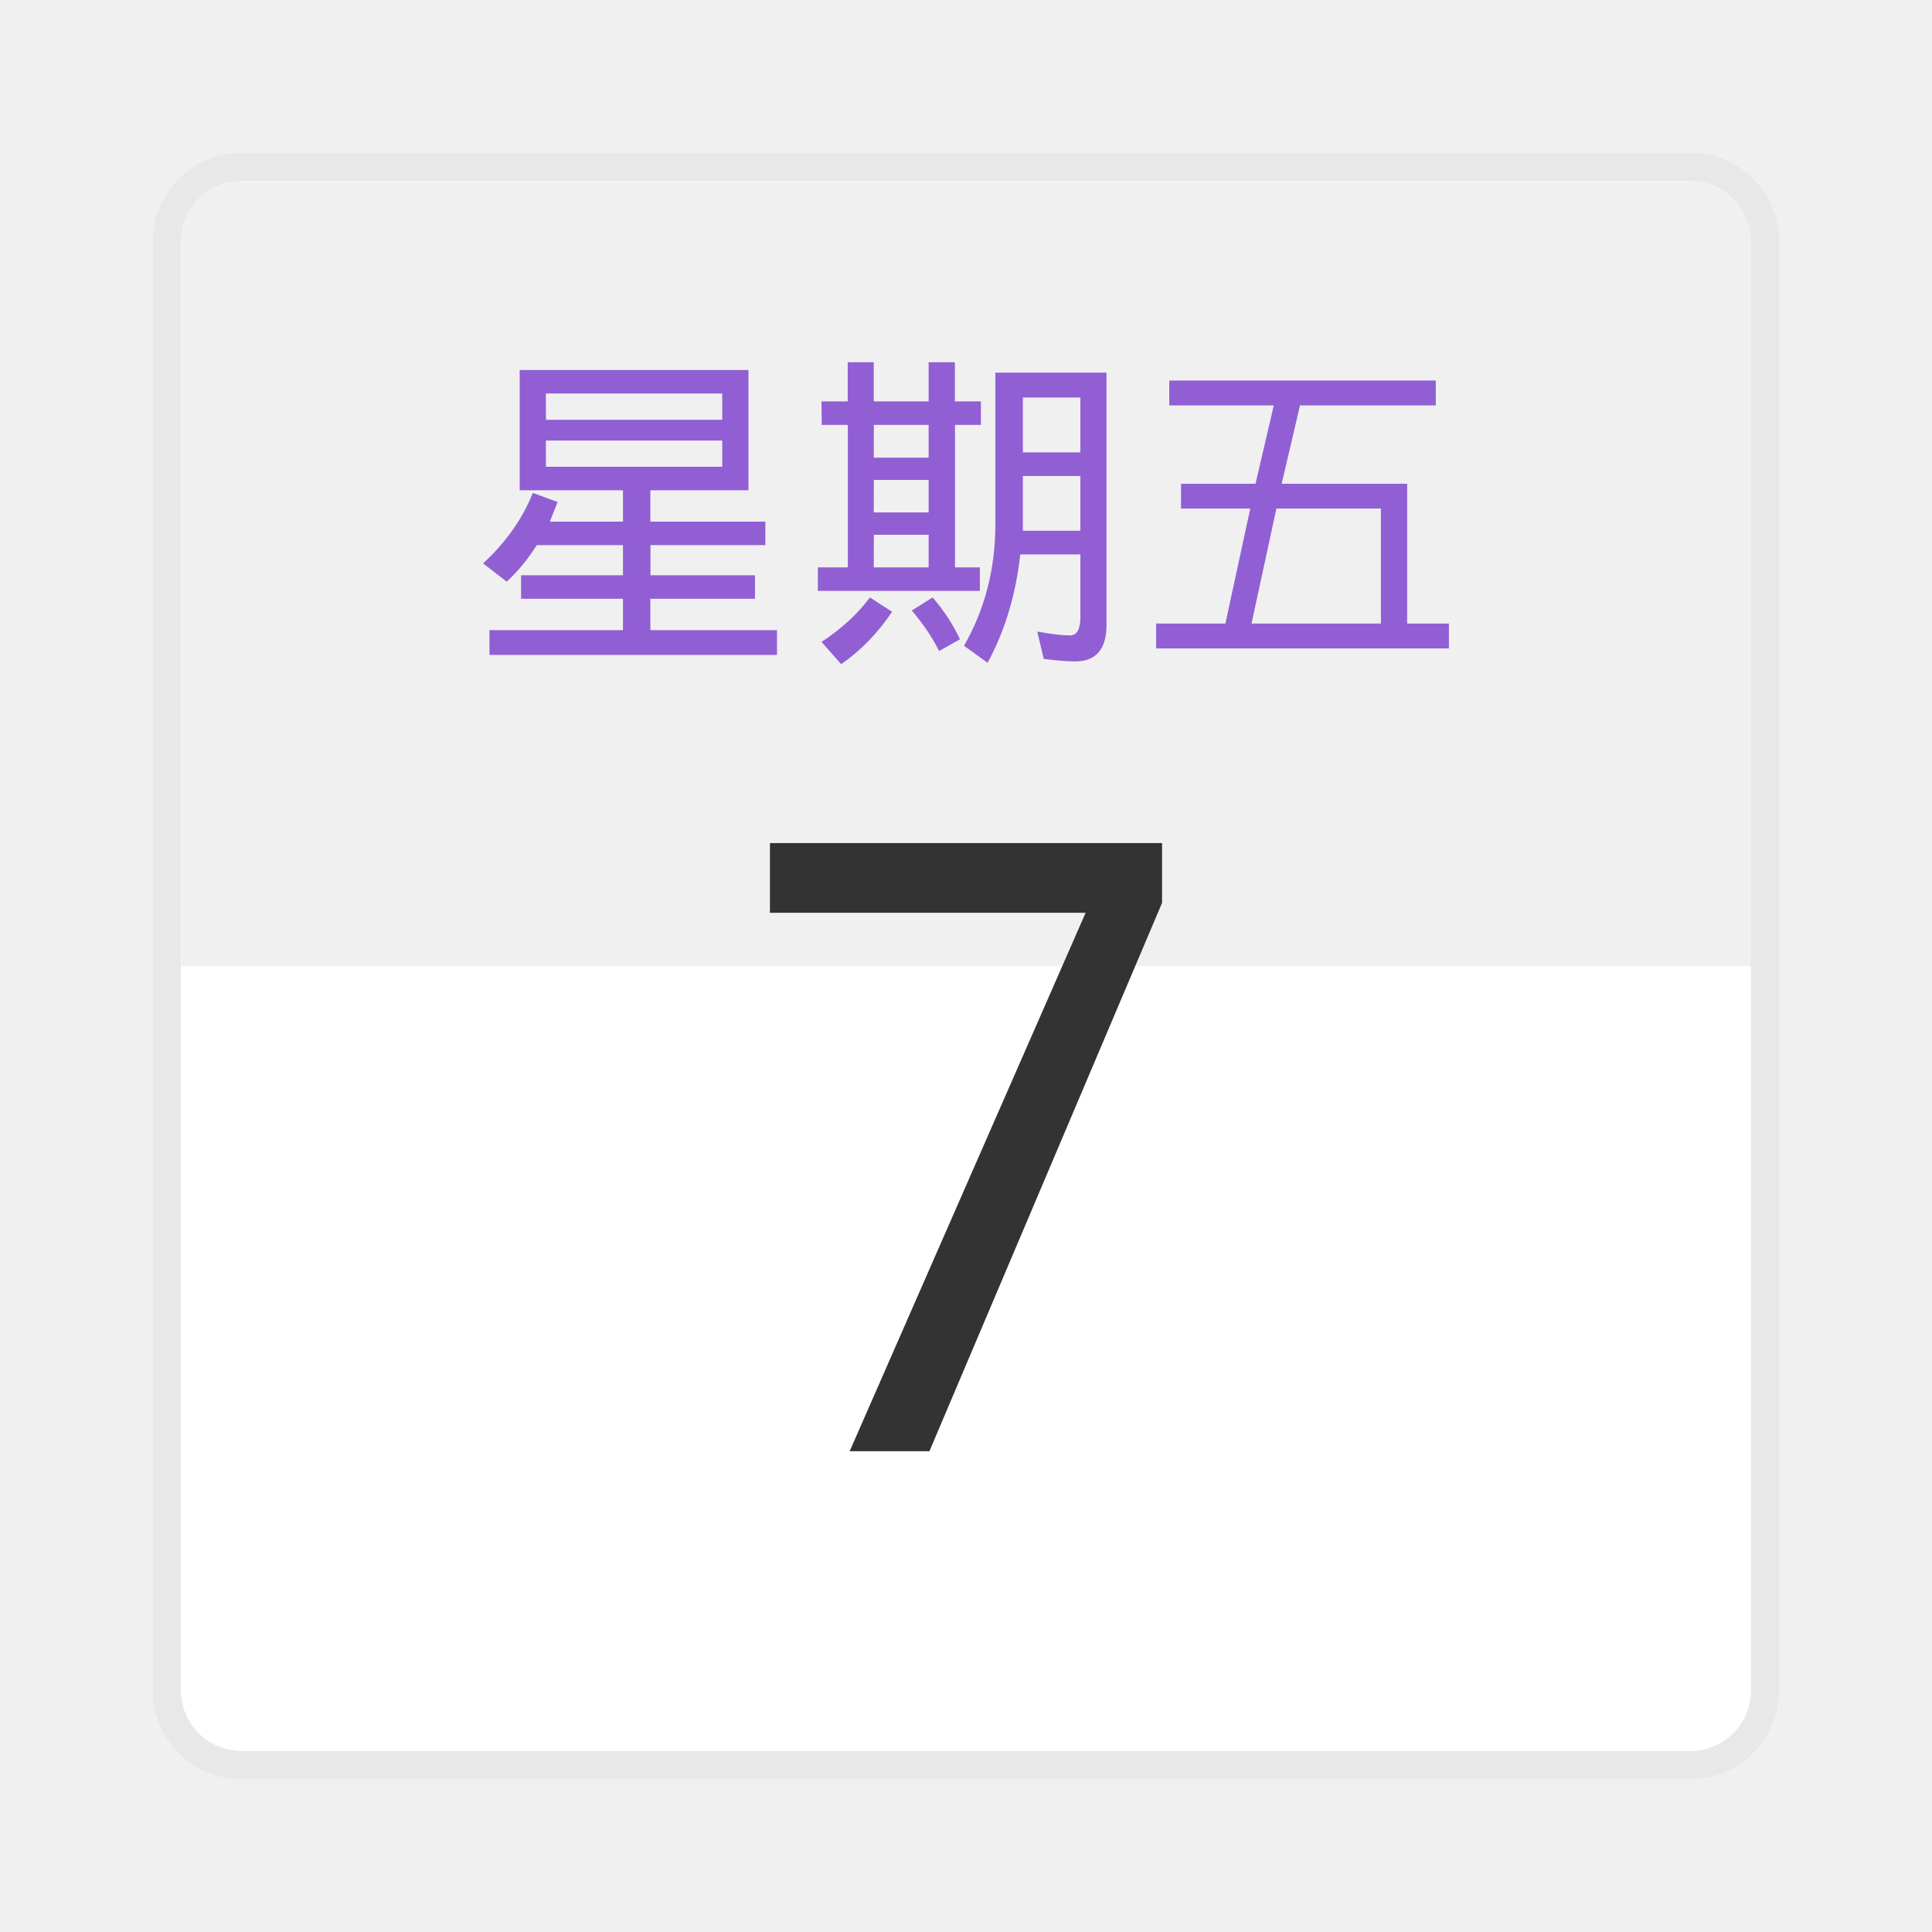
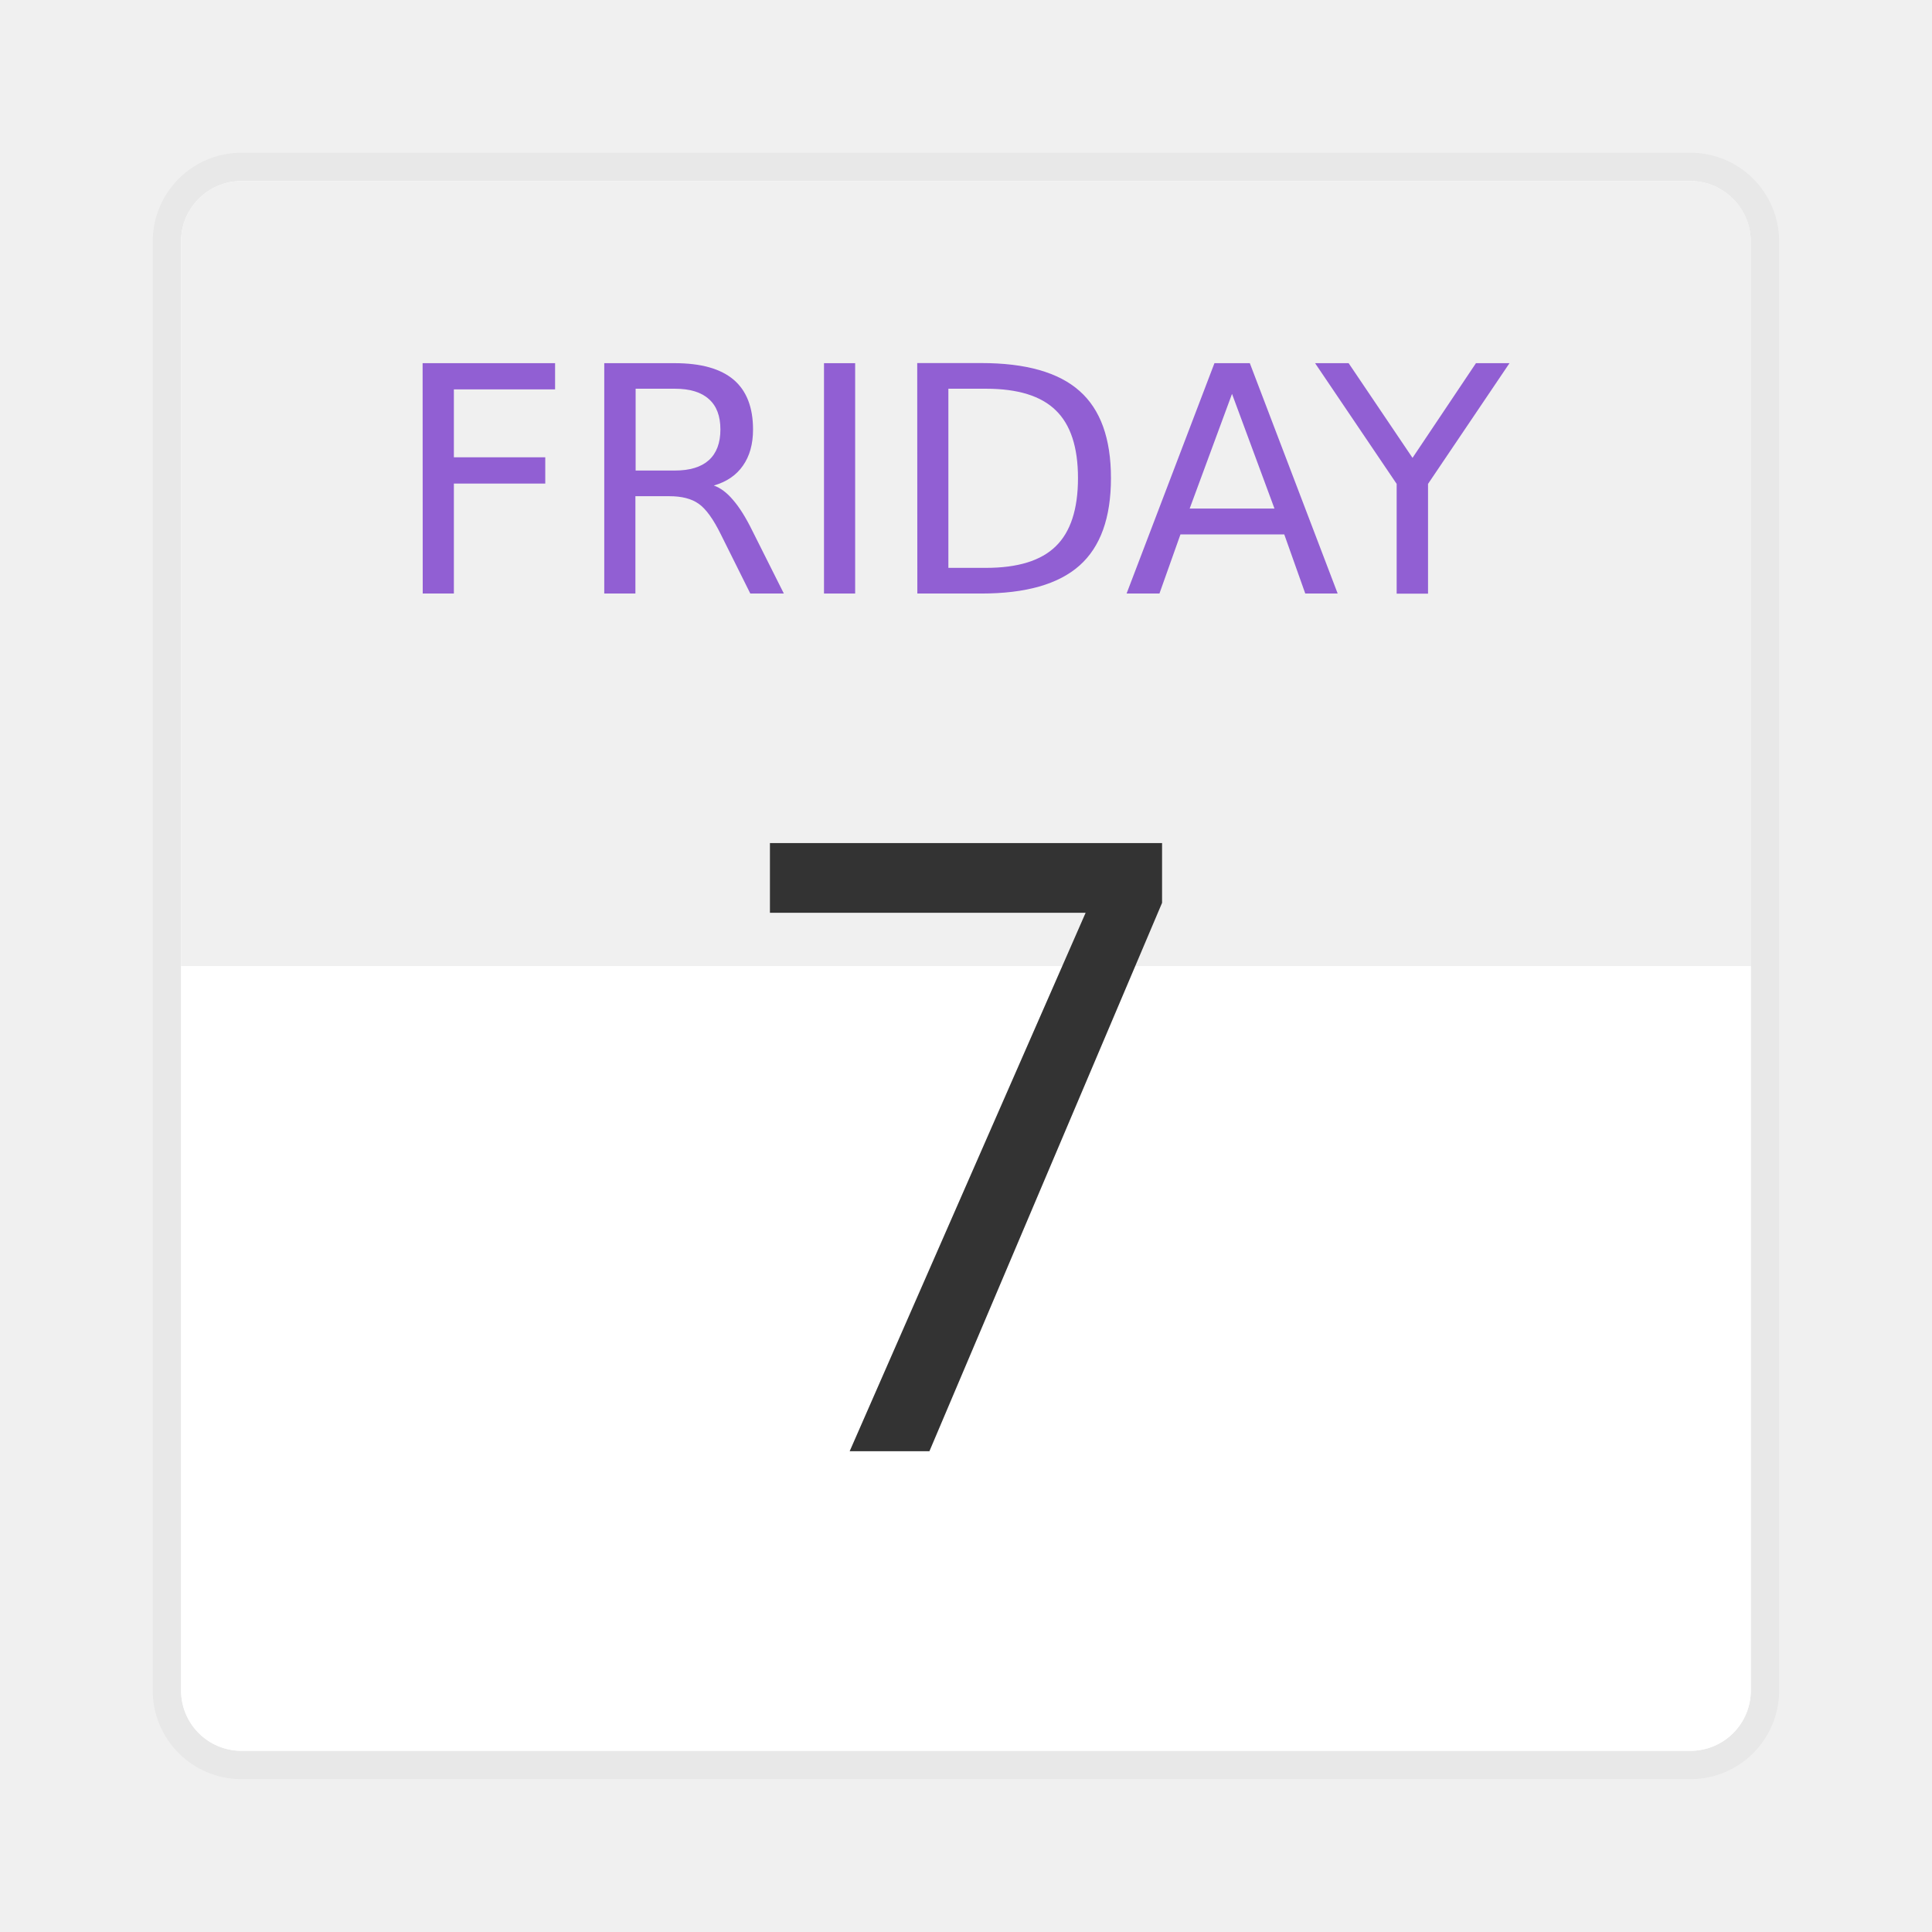
- <svg xmlns="http://www.w3.org/2000/svg" width="64" height="64" viewBox="0 0 16.933 16.933">
-   <g transform="translate(0 -280.067)">
-     <rect width="13.758" height="13.758" x="1.587" y="281.654" ry=".529" fill="#fff" stroke="#000" stroke-width=".496" stroke-opacity=".039" paint-order="stroke markers fill" />
-     <rect ry=".529" y="281.654" x="1.587" height="13.758" width="13.758" fill="#fff" paint-order="stroke markers fill" />
-     <path d="M2.117 281.654a.528.528 0 0 0-.53.53v6.35h13.759v-6.35a.528.528 0 0 0-.53-.53h-12.7z" opacity=".06" paint-order="stroke markers fill" />
-     <path d="M7.447 292.786l2.068-4.719H6.748v-.611h3.437v.524l-2.039 4.806z" aria-label="7" font-weight="400" font-size="7.457" font-family="sans-serif" letter-spacing="0" word-spacing="0" fill="#333" stroke-width=".186" />
-     <g aria-label="星期五" style="line-height:1.25" font-weight="400" font-size="2.932" font-family="sans-serif" letter-spacing="0" word-spacing="0" fill="#915fd3" stroke-width=".073">
-       <path d="M4.555 283.31H6.56v1.054H5.7v.275h1.008v.206H5.701v.264h.916v.206H5.7v.275h1.11v.217h-2.52v-.217H5.46v-.275h-.893v-.206h.893v-.264h-.756q-.114.183-.263.32l-.207-.16q.298-.274.436-.618l.217.08-.068.172h.641v-.275h-.905zm.23.436H6.33v-.23H4.784zm0 .412H6.33v-.23H4.784zM9.698 283.333v2.21q0 .161-.069.241-.068.08-.206.08-.103 0-.275-.022l-.057-.24q.183.034.286.034.092 0 .092-.16v-.55h-.527q-.057.526-.286.95l-.207-.149q.275-.48.275-1.065v-1.329zm-.733.699h.504v-.481h-.504zm0 .687h.504v-.48h-.504zM7.2 283.585h.23v-.343h.228v.343h.481v-.343h.23v.343h.228v.206H8.37v1.249h.218v.206h-1.42v-.206h.263v-1.249h-.229zm.458.493h.481v-.287h-.48zm0 .48h.481v-.285h-.48zm0 .482h.481v-.286h-.48zm-.034.263l.195.126q-.195.287-.447.459l-.172-.195q.263-.172.424-.39zm.55 0q.148.172.24.367l-.183.103q-.092-.183-.24-.355zM10.248 283.402h2.336v.218h-1.19l-.161.687h1.1v1.225h.366v.218h-2.566v-.218h.607l.218-1.008h-.607v-.217h.653l.16-.687h-.916zm.721 2.13h1.134v-1.008h-.916z" />
-     </g>
+ <svg xmlns="http://www.w3.org/2000/svg" width="64" height="64" version="1.1" viewBox="0 0 16.933 16.933">
+   <rect x="1.587" y="1.587" width="13.758" height="13.758" ry=".529" fill="#fff" stroke="#000" stroke-opacity=".039" stroke-width=".496" style="paint-order:stroke markers fill" />
+   <rect x="1.587" y="1.587" width="13.758" height="13.758" ry=".529" fill="#fff" style="paint-order:stroke markers fill" />
+   <path d="m2.117 1.587a0.528 0.528 0 0 0-0.53 0.53v6.35h13.759v-6.35a0.528 0.528 0 0 0-0.53-0.53h-12.7z" opacity=".06" style="paint-order:stroke markers fill" />
+   <path d="m7.447 12.719 2.068-4.719h-2.767v-0.611h3.437v0.524l-2.039 4.806z" fill="#333" font-size="7.457" font-weight="400" letter-spacing="0" stroke-width=".186" word-spacing="0" aria-label="7" />
+   <g fill="#915fd3" stroke-width=".069" aria-label="FRIDAY">
+     <path d="m3.704 3.183h1.161v0.23h-0.887v0.595h0.801v0.23h-0.801v0.964h-0.273z" />
+     <path d="m6.255 4.255q0.088 0.03 0.17 0.127 0.084 0.097 0.168 0.268l0.277 0.552h-0.294l-0.258-0.518q-0.1-0.203-0.195-0.269-0.093-0.066-0.256-0.066h-0.298v0.853h-0.273v-2.019h0.617q0.346 0 0.517 0.145 0.17 0.145 0.17 0.437 0 0.191-0.089 0.317-0.088 0.126-0.257 0.174zm-0.684-0.848v0.717h0.344q0.197 0 0.298-0.091 0.101-0.092 0.101-0.269 0-0.177-0.101-0.266-0.1-0.091-0.298-0.091z" />
+     <path d="m7.222 3.183h0.273v2.019h-0.273z" />
+     <path d="m8.312 3.407v1.57h0.33q0.418 0 0.611-0.189 0.195-0.189 0.195-0.598 0-0.406-0.195-0.594-0.193-0.189-0.611-0.189zm-0.273-0.225h0.561q0.587 0 0.862 0.245 0.275 0.243 0.275 0.763 0 0.522-0.276 0.767-0.276 0.245-0.86 0.245h-0.561z" />
+     <path d="m10.798 3.452-0.371 1.005h0.743zm-0.154-0.269h0.31l0.77 2.019h-0.284l-0.184-0.518h-0.91l-0.184 0.518h-0.288z" />
+     <path d="m11.526 3.183h0.294l0.56 0.83 0.556-0.83h0.294l-0.714 1.058v0.962h-0.275v-0.962z" />
  </g>
</svg>
